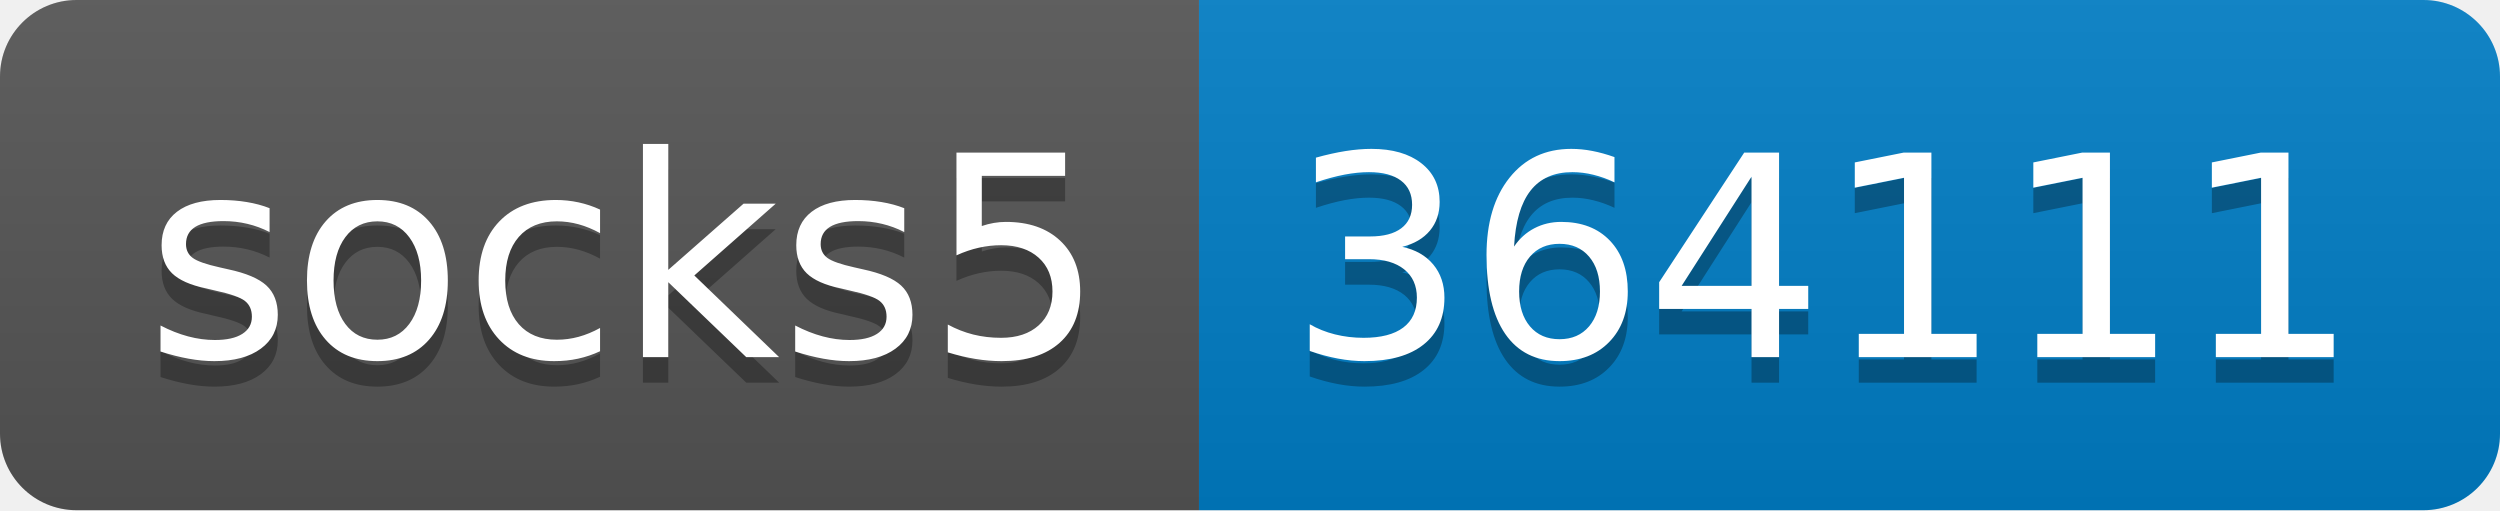
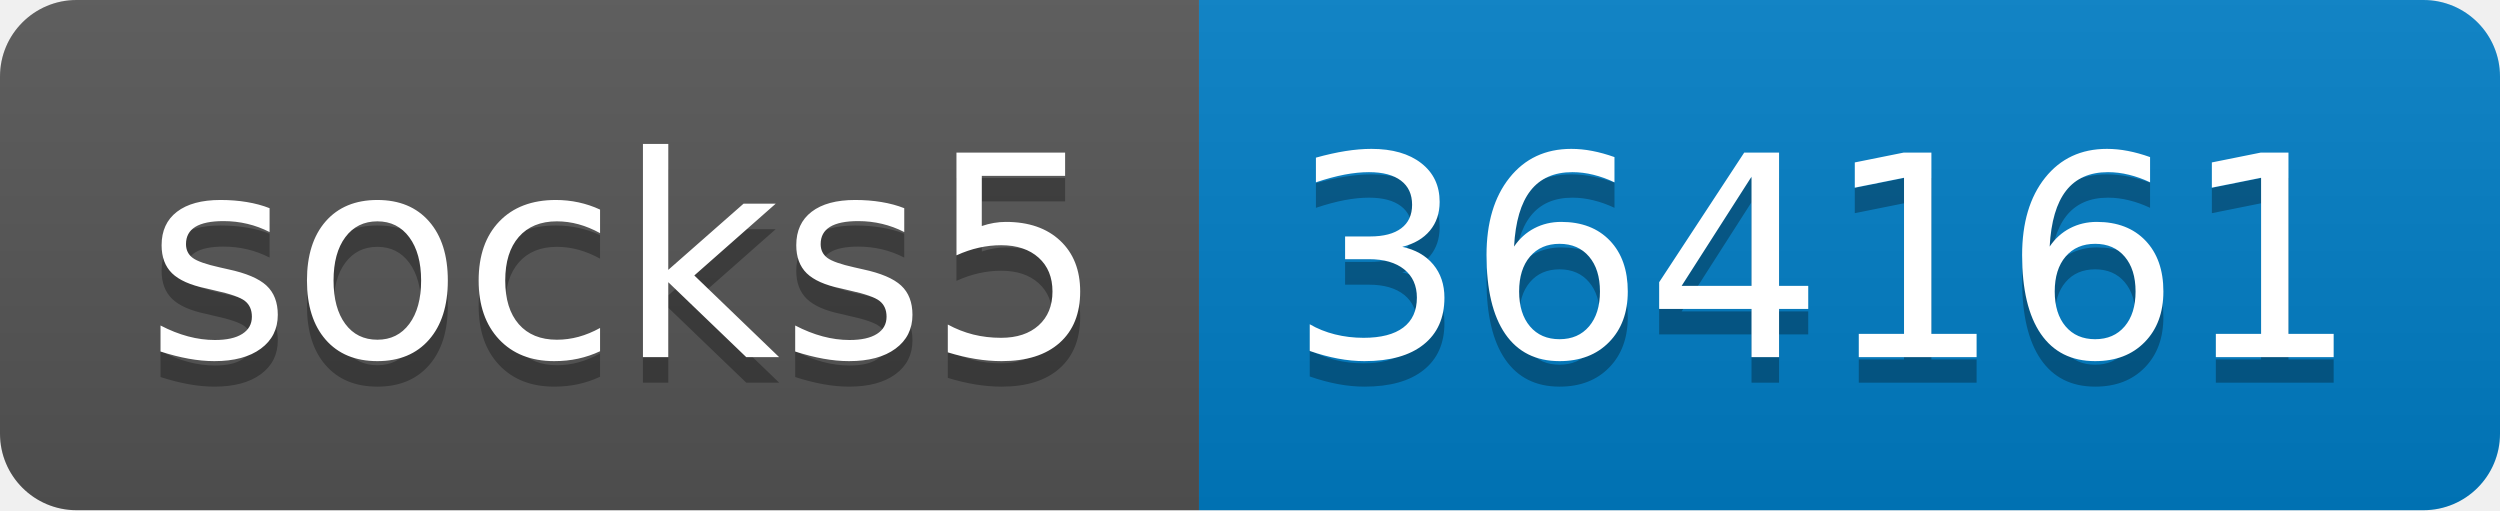
- <svg xmlns="http://www.w3.org/2000/svg" width="98" height="20" role="img" aria-label="socks5: 364111">
+ <svg xmlns="http://www.w3.org/2000/svg" width="98" height="20" role="img" aria-label="socks5: 364161">
  <linearGradient id="s" x2="0" y2="100%">
    <stop offset="0" stop-color="#bbb" stop-opacity=".1" />
    <stop offset="1" stop-opacity=".1" />
  </linearGradient>
  <clipPath id="r">
    <rect width="98" height="20" rx="3" fill="#fff" />
  </clipPath>
  <g clip-path="url(#r)">
    <rect width="47" height="20" fill="#555" />
    <rect x="47" width="51" height="20" fill="#007ec6" />
    <rect width="98" height="20" fill="url(#s)" />
  </g>
  <g fill="#fff" text-anchor="middle" font-family="Verdana,Geneva,DejaVu Sans,sans-serif" text-rendering="geometricPrecision" font-size="110">
    <text aria-hidden="true" x="245" y="150" fill="#010101" fill-opacity=".3" transform="scale(.1)" textLength="370">socks5</text>
    <text x="245" y="140" transform="scale(.1)" fill="#fff" textLength="370">socks5</text>
-     <text aria-hidden="true" x="715" y="150" fill="#010101" fill-opacity=".3" transform="scale(.1)" textLength="410">364111</text>
-     <text x="715" y="140" transform="scale(.1)" fill="#fff" textLength="410">364111</text>
+     <text aria-hidden="true" x="715" y="150" fill="#010101" fill-opacity=".3" transform="scale(.1)" textLength="410">364161</text>
+     <text x="715" y="140" transform="scale(.1)" fill="#fff" textLength="410">364161</text>
  </g>
</svg>
